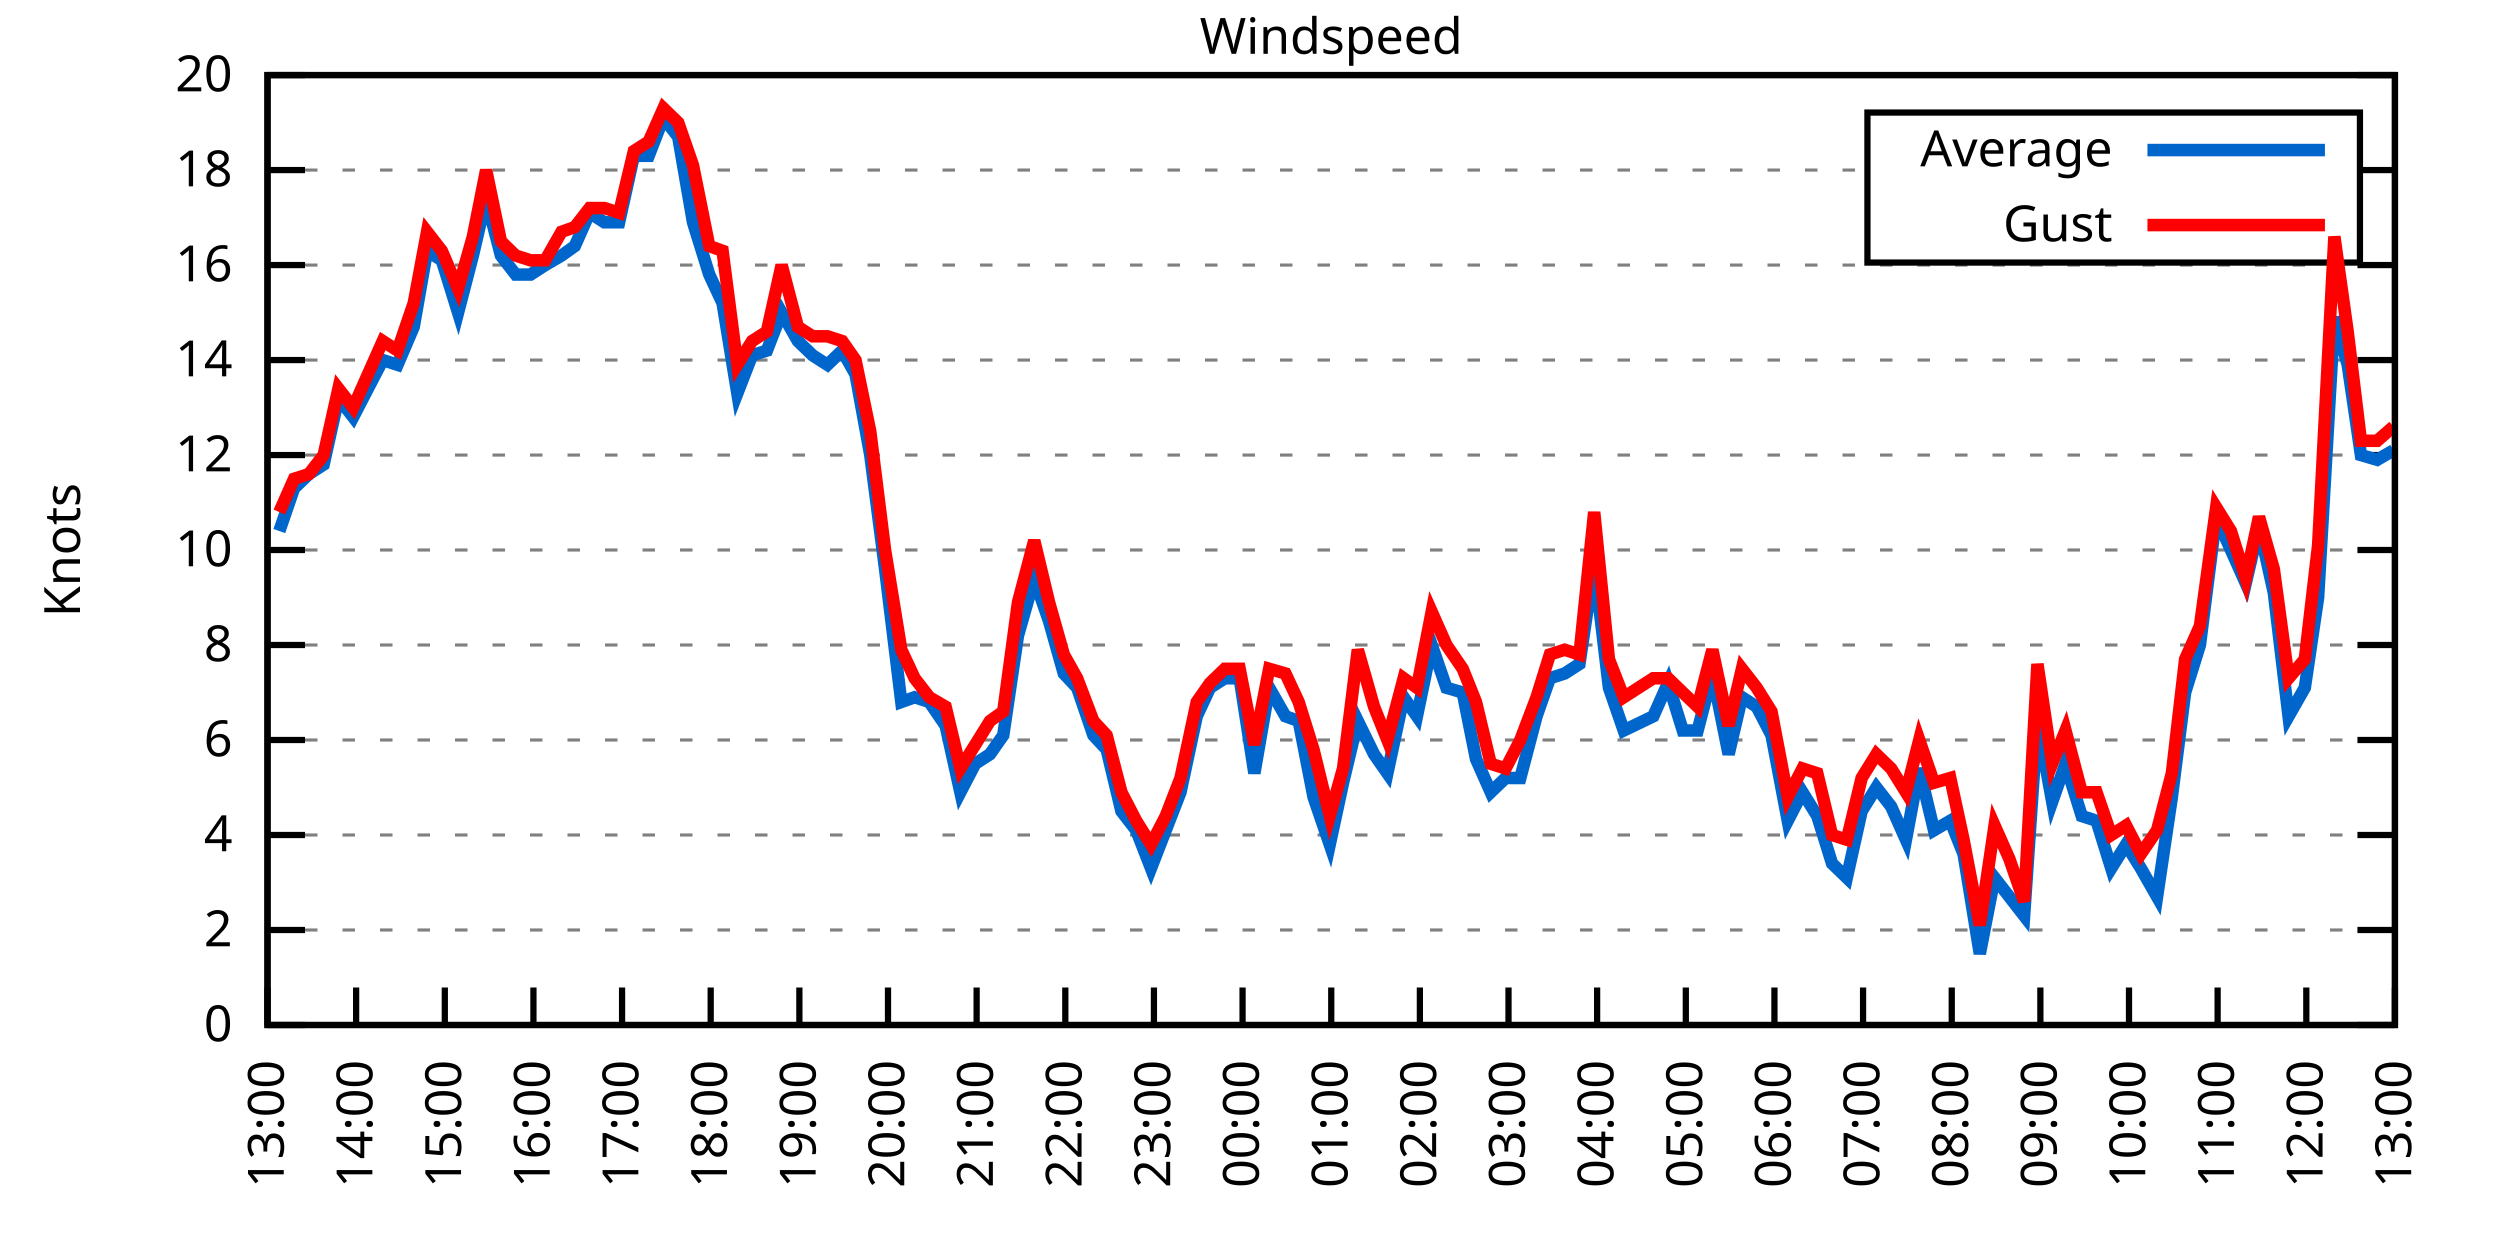
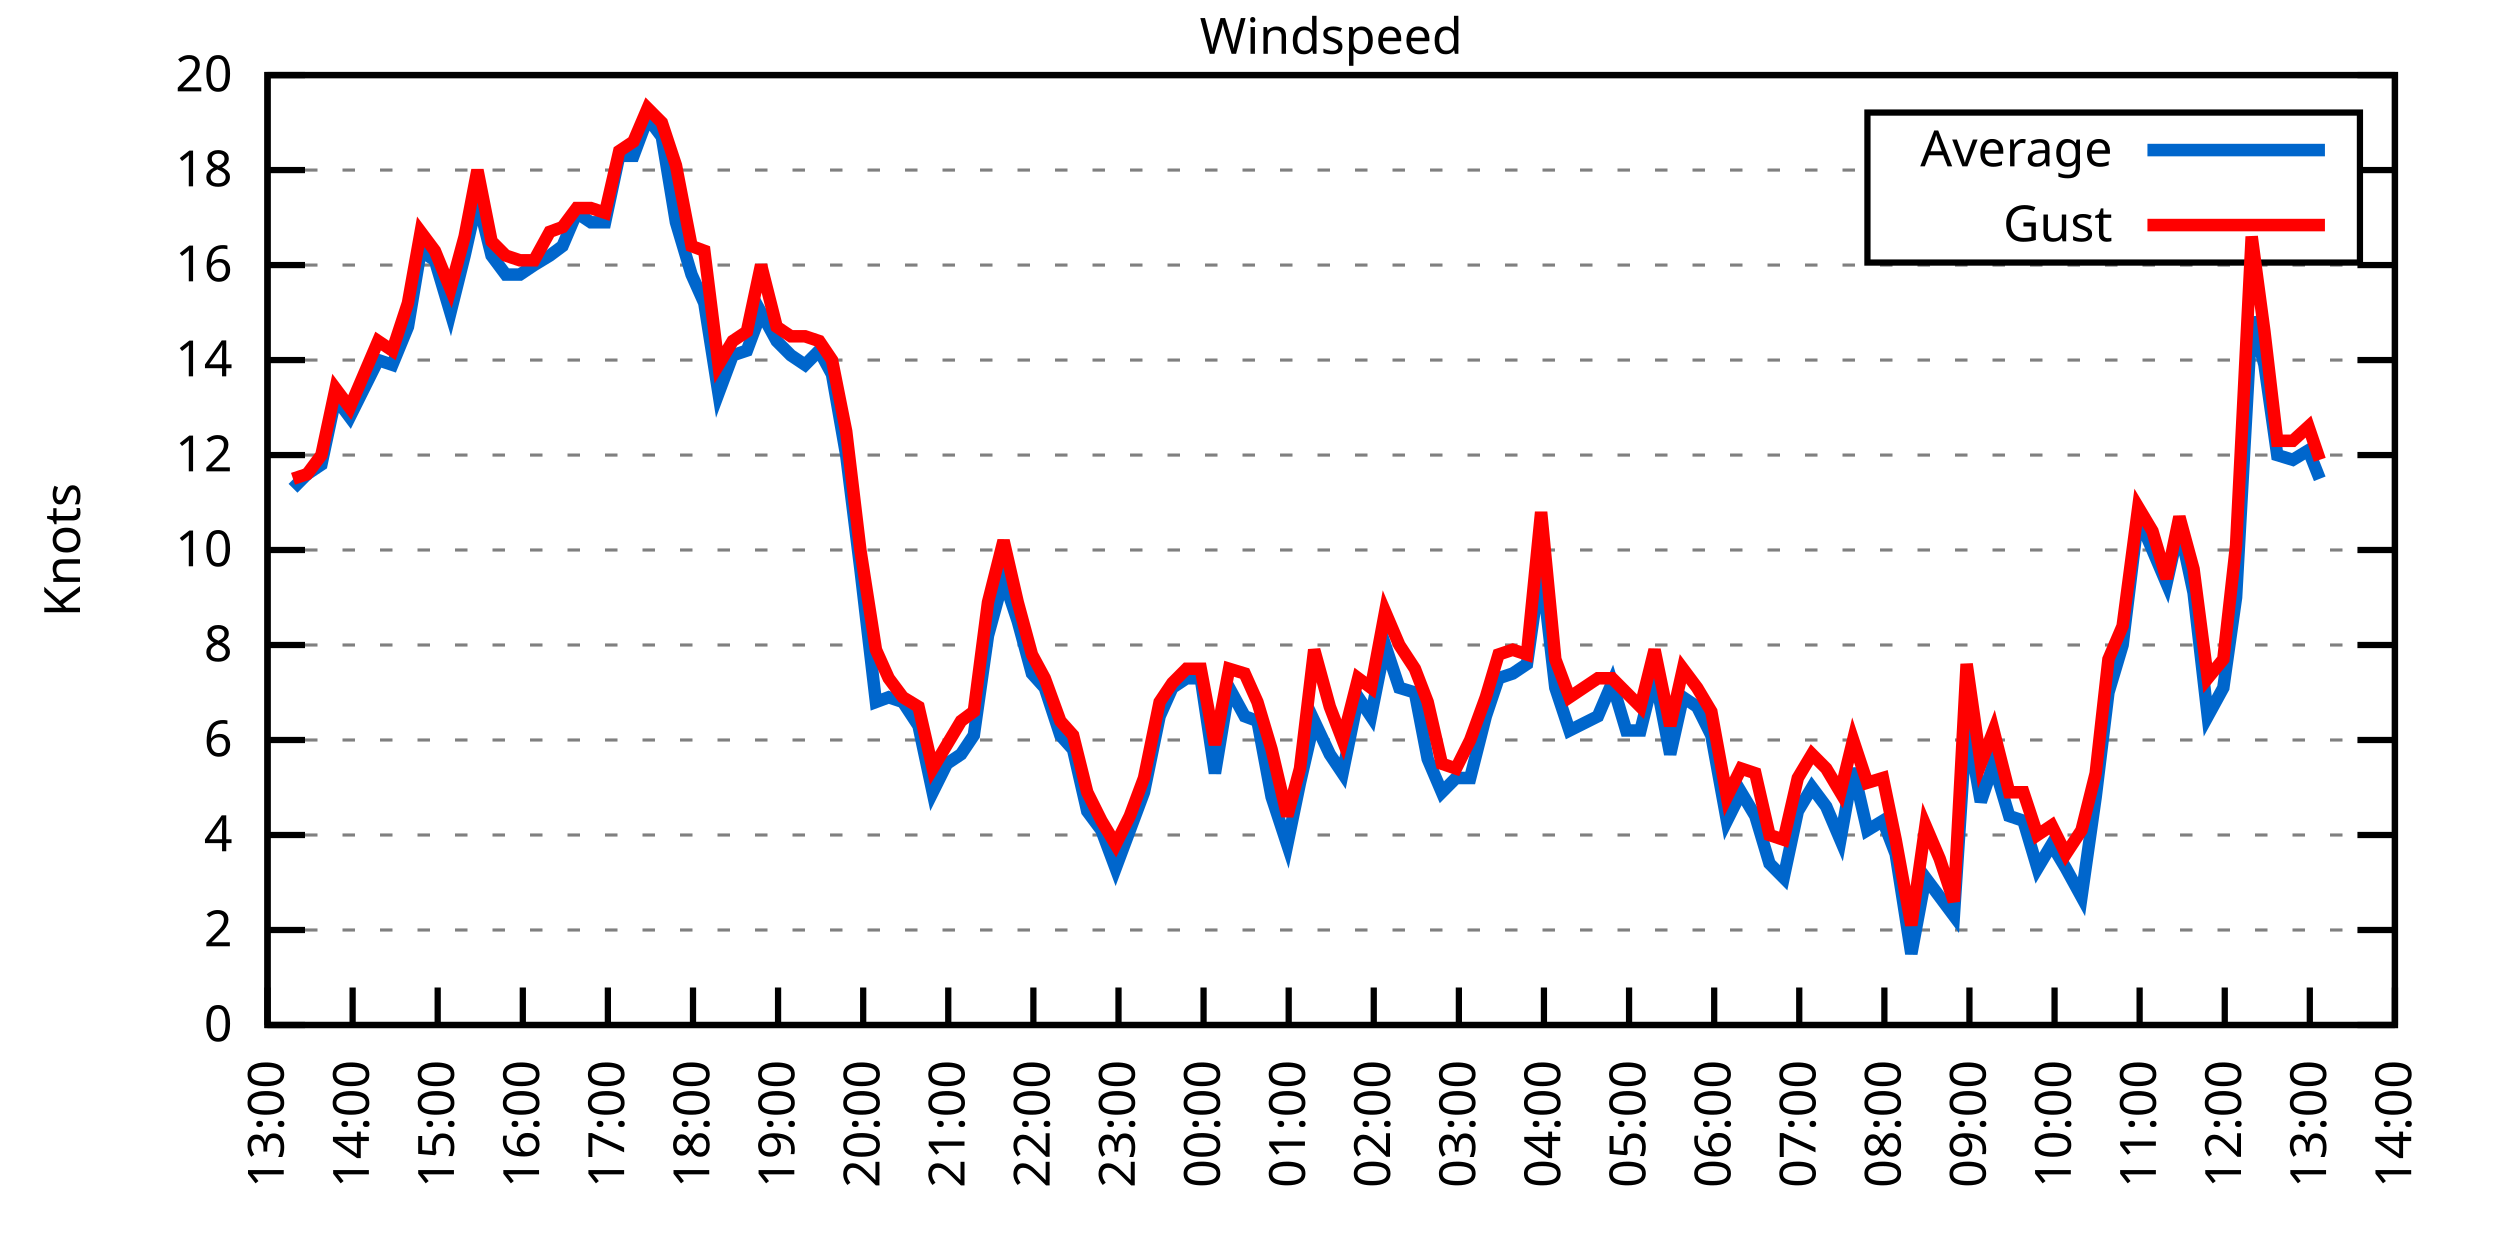
<svg xmlns="http://www.w3.org/2000/svg" xmlns:xlink="http://www.w3.org/1999/xlink" width="400" height="200" viewBox="0 0 400 200">
  <g id="gnuplot_canvas">
    <rect x="0" y="0" width="400" height="200" fill="none" />
    <defs>
      <circle id="gpDot" r="0.5" stroke-width="0.5" stroke="currentColor" />
      <path id="gpPt0" stroke-width="0.333" stroke="currentColor" d="M-1,0 h2 M0,-1 v2" />
      <path id="gpPt1" stroke-width="0.333" stroke="currentColor" d="M-1,-1 L1,1 M1,-1 L-1,1" />
      <path id="gpPt2" stroke-width="0.333" stroke="currentColor" d="M-1,0 L1,0 M0,-1 L0,1 M-1,-1 L1,1 M-1,1 L1,-1" />
      <rect id="gpPt3" stroke-width="0.333" stroke="currentColor" x="-1" y="-1" width="2" height="2" />
      <rect id="gpPt4" stroke-width="0.333" stroke="currentColor" fill="currentColor" x="-1" y="-1" width="2" height="2" />
      <circle id="gpPt5" stroke-width="0.333" stroke="currentColor" cx="0" cy="0" r="1" />
      <use xlink:href="#gpPt5" id="gpPt6" fill="currentColor" stroke="none" />
      <path id="gpPt7" stroke-width="0.333" stroke="currentColor" d="M0,-1.33 L-1.33,0.67 L1.33,0.67 z" />
      <use xlink:href="#gpPt7" id="gpPt8" fill="currentColor" stroke="none" />
      <use xlink:href="#gpPt7" id="gpPt9" stroke="currentColor" transform="rotate(180)" />
      <use xlink:href="#gpPt9" id="gpPt10" fill="currentColor" stroke="none" />
      <use xlink:href="#gpPt3" id="gpPt11" stroke="currentColor" transform="rotate(45)" />
      <use xlink:href="#gpPt11" id="gpPt12" fill="currentColor" stroke="none" />
      <path id="gpPt13" stroke-width="0.333" stroke="currentColor" d="M0,1.330 L1.265,0.411 L0.782,-1.067 L-0.782,-1.076 L-1.265,0.411 z" />
      <use xlink:href="#gpPt13" id="gpPt14" fill="currentColor" stroke="none" />
      <filter id="textbox" filterUnits="objectBoundingBox" x="0" y="0" height="1" width="1">
        <feFlood flood-color="white" flood-opacity="1" result="bgnd" />
        <feComposite in="SourceGraphic" in2="bgnd" operator="atop" />
      </filter>
      <filter id="greybox" filterUnits="objectBoundingBox" x="0" y="0" height="1" width="1">
        <feFlood flood-color="lightgrey" flood-opacity="1" result="grey" />
        <feComposite in="SourceGraphic" in2="grey" operator="atop" />
      </filter>
    </defs>
    <g fill="none" color="white" stroke="currentColor" stroke-width="1.00" stroke-linecap="butt" stroke-linejoin="miter">
</g>
    <g fill="none" color="black" stroke="currentColor" stroke-width="1.00" stroke-linecap="butt" stroke-linejoin="miter">
      <g stroke="none" shape-rendering="crispEdges">
        <polygon fill="rgb(255, 255, 255)" points="42.80,164.00 383.18,164.00 383.18,12.02 42.80,12.02 " />
      </g>
    </g>
    <g fill="none" color="black" stroke="currentColor" stroke-width="1.00" stroke-linecap="butt" stroke-linejoin="miter">
</g>
    <g fill="none" color="black" stroke="black" stroke-width="0.50" stroke-linecap="butt" stroke-linejoin="miter">
</g>
    <g fill="none" color="gray" stroke="currentColor" stroke-width="0.50" stroke-linecap="butt" stroke-linejoin="miter">
      <path stroke="gray" stroke-dasharray="2,4" class="gridline" d="M42.80,164.00 L383.19,164.00  " />
    </g>
    <g fill="none" color="gray" stroke="gray" stroke-width="1.00" stroke-linecap="butt" stroke-linejoin="miter">
</g>
    <g fill="none" color="black" stroke="currentColor" stroke-width="1.00" stroke-linecap="butt" stroke-linejoin="miter">
      <path stroke="black" d="M42.80,164.00 L48.80,164.00 M383.19,164.00 L377.19,164.00  " />
      <g transform="translate(37.20,166.60)" stroke="none" fill="black" font-family="Sans" font-size="8.00" text-anchor="end">
        <text>
          <tspan font-family="Sans"> 0</tspan>
        </text>
      </g>
    </g>
    <g fill="none" color="black" stroke="currentColor" stroke-width="1.00" stroke-linecap="butt" stroke-linejoin="miter">
</g>
    <g fill="none" color="black" stroke="black" stroke-width="0.50" stroke-linecap="butt" stroke-linejoin="miter">
</g>
    <g fill="none" color="gray" stroke="currentColor" stroke-width="0.50" stroke-linecap="butt" stroke-linejoin="miter">
      <path stroke="gray" stroke-dasharray="2,4" class="gridline" d="M42.80,148.80 L383.19,148.80  " />
    </g>
    <g fill="none" color="gray" stroke="gray" stroke-width="1.00" stroke-linecap="butt" stroke-linejoin="miter">
</g>
    <g fill="none" color="black" stroke="currentColor" stroke-width="1.00" stroke-linecap="butt" stroke-linejoin="miter">
      <path stroke="black" d="M42.80,148.80 L48.80,148.80 M383.19,148.80 L377.19,148.80  " />
      <g transform="translate(37.20,151.40)" stroke="none" fill="black" font-family="Sans" font-size="8.00" text-anchor="end">
        <text>
          <tspan font-family="Sans"> 2</tspan>
        </text>
      </g>
    </g>
    <g fill="none" color="black" stroke="currentColor" stroke-width="1.00" stroke-linecap="butt" stroke-linejoin="miter">
</g>
    <g fill="none" color="black" stroke="black" stroke-width="0.50" stroke-linecap="butt" stroke-linejoin="miter">
</g>
    <g fill="none" color="gray" stroke="currentColor" stroke-width="0.50" stroke-linecap="butt" stroke-linejoin="miter">
      <path stroke="gray" stroke-dasharray="2,4" class="gridline" d="M42.80,133.60 L383.19,133.60  " />
    </g>
    <g fill="none" color="gray" stroke="gray" stroke-width="1.00" stroke-linecap="butt" stroke-linejoin="miter">
</g>
    <g fill="none" color="black" stroke="currentColor" stroke-width="1.00" stroke-linecap="butt" stroke-linejoin="miter">
      <path stroke="black" d="M42.80,133.60 L48.80,133.60 M383.19,133.60 L377.19,133.60  " />
      <g transform="translate(37.20,136.20)" stroke="none" fill="black" font-family="Sans" font-size="8.00" text-anchor="end">
        <text>
          <tspan font-family="Sans"> 4</tspan>
        </text>
      </g>
    </g>
    <g fill="none" color="black" stroke="currentColor" stroke-width="1.00" stroke-linecap="butt" stroke-linejoin="miter">
</g>
    <g fill="none" color="black" stroke="black" stroke-width="0.50" stroke-linecap="butt" stroke-linejoin="miter">
</g>
    <g fill="none" color="gray" stroke="currentColor" stroke-width="0.50" stroke-linecap="butt" stroke-linejoin="miter">
      <path stroke="gray" stroke-dasharray="2,4" class="gridline" d="M42.80,118.40 L383.19,118.40  " />
    </g>
    <g fill="none" color="gray" stroke="gray" stroke-width="1.00" stroke-linecap="butt" stroke-linejoin="miter">
</g>
    <g fill="none" color="black" stroke="currentColor" stroke-width="1.00" stroke-linecap="butt" stroke-linejoin="miter">
      <path stroke="black" d="M42.80,118.40 L48.80,118.40 M383.19,118.40 L377.19,118.40  " />
      <g transform="translate(37.20,121.00)" stroke="none" fill="black" font-family="Sans" font-size="8.00" text-anchor="end">
        <text>
          <tspan font-family="Sans"> 6</tspan>
        </text>
      </g>
    </g>
    <g fill="none" color="black" stroke="currentColor" stroke-width="1.00" stroke-linecap="butt" stroke-linejoin="miter">
</g>
    <g fill="none" color="black" stroke="black" stroke-width="0.50" stroke-linecap="butt" stroke-linejoin="miter">
</g>
    <g fill="none" color="gray" stroke="currentColor" stroke-width="0.50" stroke-linecap="butt" stroke-linejoin="miter">
      <path stroke="gray" stroke-dasharray="2,4" class="gridline" d="M42.80,103.20 L383.19,103.20  " />
    </g>
    <g fill="none" color="gray" stroke="gray" stroke-width="1.00" stroke-linecap="butt" stroke-linejoin="miter">
</g>
    <g fill="none" color="black" stroke="currentColor" stroke-width="1.00" stroke-linecap="butt" stroke-linejoin="miter">
      <path stroke="black" d="M42.80,103.20 L48.80,103.20 M383.19,103.20 L377.19,103.20  " />
      <g transform="translate(37.20,105.80)" stroke="none" fill="black" font-family="Sans" font-size="8.00" text-anchor="end">
        <text>
          <tspan font-family="Sans"> 8</tspan>
        </text>
      </g>
    </g>
    <g fill="none" color="black" stroke="currentColor" stroke-width="1.00" stroke-linecap="butt" stroke-linejoin="miter">
</g>
    <g fill="none" color="black" stroke="black" stroke-width="0.50" stroke-linecap="butt" stroke-linejoin="miter">
</g>
    <g fill="none" color="gray" stroke="currentColor" stroke-width="0.50" stroke-linecap="butt" stroke-linejoin="miter">
      <path stroke="gray" stroke-dasharray="2,4" class="gridline" d="M42.80,88.00 L383.19,88.00  " />
    </g>
    <g fill="none" color="gray" stroke="gray" stroke-width="1.00" stroke-linecap="butt" stroke-linejoin="miter">
</g>
    <g fill="none" color="black" stroke="currentColor" stroke-width="1.00" stroke-linecap="butt" stroke-linejoin="miter">
      <path stroke="black" d="M42.80,88.00 L48.80,88.00 M383.19,88.00 L377.19,88.00  " />
      <g transform="translate(37.20,90.60)" stroke="none" fill="black" font-family="Sans" font-size="8.00" text-anchor="end">
        <text>
          <tspan font-family="Sans"> 10</tspan>
        </text>
      </g>
    </g>
    <g fill="none" color="black" stroke="currentColor" stroke-width="1.00" stroke-linecap="butt" stroke-linejoin="miter">
</g>
    <g fill="none" color="black" stroke="black" stroke-width="0.50" stroke-linecap="butt" stroke-linejoin="miter">
</g>
    <g fill="none" color="gray" stroke="currentColor" stroke-width="0.50" stroke-linecap="butt" stroke-linejoin="miter">
      <path stroke="gray" stroke-dasharray="2,4" class="gridline" d="M42.80,72.81 L383.19,72.81  " />
    </g>
    <g fill="none" color="gray" stroke="gray" stroke-width="1.00" stroke-linecap="butt" stroke-linejoin="miter">
</g>
    <g fill="none" color="black" stroke="currentColor" stroke-width="1.00" stroke-linecap="butt" stroke-linejoin="miter">
      <path stroke="black" d="M42.80,72.81 L48.80,72.81 M383.19,72.81 L377.19,72.81  " />
      <g transform="translate(37.20,75.41)" stroke="none" fill="black" font-family="Sans" font-size="8.00" text-anchor="end">
        <text>
          <tspan font-family="Sans"> 12</tspan>
        </text>
      </g>
    </g>
    <g fill="none" color="black" stroke="currentColor" stroke-width="1.00" stroke-linecap="butt" stroke-linejoin="miter">
</g>
    <g fill="none" color="black" stroke="black" stroke-width="0.50" stroke-linecap="butt" stroke-linejoin="miter">
</g>
    <g fill="none" color="gray" stroke="currentColor" stroke-width="0.50" stroke-linecap="butt" stroke-linejoin="miter">
      <path stroke="gray" stroke-dasharray="2,4" class="gridline" d="M42.80,57.61 L383.19,57.61  " />
    </g>
    <g fill="none" color="gray" stroke="gray" stroke-width="1.00" stroke-linecap="butt" stroke-linejoin="miter">
</g>
    <g fill="none" color="black" stroke="currentColor" stroke-width="1.00" stroke-linecap="butt" stroke-linejoin="miter">
      <path stroke="black" d="M42.80,57.61 L48.80,57.61 M383.19,57.61 L377.19,57.61  " />
      <g transform="translate(37.20,60.21)" stroke="none" fill="black" font-family="Sans" font-size="8.00" text-anchor="end">
        <text>
          <tspan font-family="Sans"> 14</tspan>
        </text>
      </g>
    </g>
    <g fill="none" color="black" stroke="currentColor" stroke-width="1.00" stroke-linecap="butt" stroke-linejoin="miter">
</g>
    <g fill="none" color="black" stroke="black" stroke-width="0.50" stroke-linecap="butt" stroke-linejoin="miter">
</g>
    <g fill="none" color="gray" stroke="currentColor" stroke-width="0.50" stroke-linecap="butt" stroke-linejoin="miter">
      <path stroke="gray" stroke-dasharray="2,4" class="gridline" d="M42.80,42.41 L383.19,42.41  " />
    </g>
    <g fill="none" color="gray" stroke="gray" stroke-width="1.00" stroke-linecap="butt" stroke-linejoin="miter">
</g>
    <g fill="none" color="black" stroke="currentColor" stroke-width="1.00" stroke-linecap="butt" stroke-linejoin="miter">
      <path stroke="black" d="M42.80,42.41 L48.80,42.41 M383.19,42.41 L377.19,42.41  " />
      <g transform="translate(37.20,45.01)" stroke="none" fill="black" font-family="Sans" font-size="8.00" text-anchor="end">
        <text>
          <tspan font-family="Sans"> 16</tspan>
        </text>
      </g>
    </g>
    <g fill="none" color="black" stroke="currentColor" stroke-width="1.00" stroke-linecap="butt" stroke-linejoin="miter">
</g>
    <g fill="none" color="black" stroke="black" stroke-width="0.50" stroke-linecap="butt" stroke-linejoin="miter">
</g>
    <g fill="none" color="gray" stroke="currentColor" stroke-width="0.50" stroke-linecap="butt" stroke-linejoin="miter">
      <path stroke="gray" stroke-dasharray="2,4" class="gridline" d="M42.80,27.21 L298.79,27.21 M377.59,27.21 L383.19,27.21  " />
    </g>
    <g fill="none" color="gray" stroke="gray" stroke-width="1.00" stroke-linecap="butt" stroke-linejoin="miter">
</g>
    <g fill="none" color="black" stroke="currentColor" stroke-width="1.00" stroke-linecap="butt" stroke-linejoin="miter">
      <path stroke="black" d="M42.80,27.21 L48.80,27.21 M383.19,27.21 L377.19,27.21  " />
      <g transform="translate(37.20,29.81)" stroke="none" fill="black" font-family="Sans" font-size="8.00" text-anchor="end">
        <text>
          <tspan font-family="Sans"> 18</tspan>
        </text>
      </g>
    </g>
    <g fill="none" color="black" stroke="currentColor" stroke-width="1.00" stroke-linecap="butt" stroke-linejoin="miter">
</g>
    <g fill="none" color="black" stroke="black" stroke-width="0.50" stroke-linecap="butt" stroke-linejoin="miter">
</g>
    <g fill="none" color="gray" stroke="currentColor" stroke-width="0.50" stroke-linecap="butt" stroke-linejoin="miter">
      <path stroke="gray" stroke-dasharray="2,4" class="gridline" d="M42.80,12.01 L383.19,12.01  " />
    </g>
    <g fill="none" color="gray" stroke="gray" stroke-width="1.00" stroke-linecap="butt" stroke-linejoin="miter">
</g>
    <g fill="none" color="black" stroke="currentColor" stroke-width="1.00" stroke-linecap="butt" stroke-linejoin="miter">
      <path stroke="black" d="M42.80,12.01 L48.80,12.01 M383.19,12.01 L377.19,12.01  " />
      <g transform="translate(37.20,14.61)" stroke="none" fill="black" font-family="Sans" font-size="8.00" text-anchor="end">
        <text>
          <tspan font-family="Sans"> 20</tspan>
        </text>
      </g>
    </g>
    <g fill="none" color="black" stroke="currentColor" stroke-width="1.00" stroke-linecap="butt" stroke-linejoin="miter">
      <path stroke="black" d="M42.80,164.00 L42.80,158.00  " />
      <g transform="translate(45.40,169.60) rotate(270.00)" stroke="none" fill="black" font-family="Sans" font-size="8.00" text-anchor="end">
        <text>
          <tspan font-family="Sans">13:00</tspan>
        </text>
      </g>
    </g>
    <g fill="none" color="black" stroke="currentColor" stroke-width="1.00" stroke-linecap="butt" stroke-linejoin="miter">
-       <path stroke="black" d="M56.98,164.00 L56.98,158.00  " />
-       <g transform="translate(59.58,169.60) rotate(270.00)" stroke="none" fill="black" font-family="Sans" font-size="8.00" text-anchor="end">
+       <path stroke="black" d="M56.42,164.00 L56.42,158.00  " />
+       <g transform="translate(59.02,169.60) rotate(270.00)" stroke="none" fill="black" font-family="Sans" font-size="8.00" text-anchor="end">
        <text>
          <tspan font-family="Sans">14:00</tspan>
        </text>
      </g>
    </g>
    <g fill="none" color="black" stroke="currentColor" stroke-width="1.00" stroke-linecap="butt" stroke-linejoin="miter">
-       <path stroke="black" d="M71.17,164.00 L71.17,158.00  " />
-       <g transform="translate(73.77,169.60) rotate(270.00)" stroke="none" fill="black" font-family="Sans" font-size="8.00" text-anchor="end">
+       <path stroke="black" d="M70.03,164.00 L70.03,158.00  " />
+       <g transform="translate(72.63,169.60) rotate(270.00)" stroke="none" fill="black" font-family="Sans" font-size="8.00" text-anchor="end">
        <text>
          <tspan font-family="Sans">15:00</tspan>
        </text>
      </g>
    </g>
    <g fill="none" color="black" stroke="currentColor" stroke-width="1.00" stroke-linecap="butt" stroke-linejoin="miter">
-       <path stroke="black" d="M85.35,164.00 L85.35,158.00  " />
-       <g transform="translate(87.95,169.60) rotate(270.00)" stroke="none" fill="black" font-family="Sans" font-size="8.00" text-anchor="end">
+       <path stroke="black" d="M83.65,164.00 L83.65,158.00  " />
+       <g transform="translate(86.25,169.60) rotate(270.00)" stroke="none" fill="black" font-family="Sans" font-size="8.00" text-anchor="end">
        <text>
          <tspan font-family="Sans">16:00</tspan>
        </text>
      </g>
    </g>
    <g fill="none" color="black" stroke="currentColor" stroke-width="1.00" stroke-linecap="butt" stroke-linejoin="miter">
-       <path stroke="black" d="M99.53,164.00 L99.53,158.00  " />
-       <g transform="translate(102.13,169.60) rotate(270.00)" stroke="none" fill="black" font-family="Sans" font-size="8.00" text-anchor="end">
+       <path stroke="black" d="M97.26,164.00 L97.26,158.00  " />
+       <g transform="translate(99.86,169.60) rotate(270.00)" stroke="none" fill="black" font-family="Sans" font-size="8.00" text-anchor="end">
        <text>
          <tspan font-family="Sans">17:00</tspan>
        </text>
      </g>
    </g>
    <g fill="none" color="black" stroke="currentColor" stroke-width="1.00" stroke-linecap="butt" stroke-linejoin="miter">
-       <path stroke="black" d="M113.71,164.00 L113.71,158.00  " />
-       <g transform="translate(116.31,169.60) rotate(270.00)" stroke="none" fill="black" font-family="Sans" font-size="8.00" text-anchor="end">
+       <path stroke="black" d="M110.88,164.00 L110.88,158.00  " />
+       <g transform="translate(113.48,169.60) rotate(270.00)" stroke="none" fill="black" font-family="Sans" font-size="8.00" text-anchor="end">
        <text>
          <tspan font-family="Sans">18:00</tspan>
        </text>
      </g>
    </g>
    <g fill="none" color="black" stroke="currentColor" stroke-width="1.00" stroke-linecap="butt" stroke-linejoin="miter">
-       <path stroke="black" d="M127.90,164.00 L127.90,158.00  " />
-       <g transform="translate(130.50,169.60) rotate(270.00)" stroke="none" fill="black" font-family="Sans" font-size="8.00" text-anchor="end">
+       <path stroke="black" d="M124.49,164.00 L124.49,158.00  " />
+       <g transform="translate(127.09,169.60) rotate(270.00)" stroke="none" fill="black" font-family="Sans" font-size="8.00" text-anchor="end">
        <text>
          <tspan font-family="Sans">19:00</tspan>
        </text>
      </g>
    </g>
    <g fill="none" color="black" stroke="currentColor" stroke-width="1.00" stroke-linecap="butt" stroke-linejoin="miter">
-       <path stroke="black" d="M142.08,164.00 L142.08,158.00  " />
-       <g transform="translate(144.68,169.60) rotate(270.00)" stroke="none" fill="black" font-family="Sans" font-size="8.00" text-anchor="end">
+       <path stroke="black" d="M138.11,164.00 L138.11,158.00  " />
+       <g transform="translate(140.71,169.60) rotate(270.00)" stroke="none" fill="black" font-family="Sans" font-size="8.00" text-anchor="end">
        <text>
          <tspan font-family="Sans">20:00</tspan>
        </text>
      </g>
    </g>
    <g fill="none" color="black" stroke="currentColor" stroke-width="1.00" stroke-linecap="butt" stroke-linejoin="miter">
-       <path stroke="black" d="M156.26,164.00 L156.26,158.00  " />
-       <g transform="translate(158.86,169.60) rotate(270.00)" stroke="none" fill="black" font-family="Sans" font-size="8.00" text-anchor="end">
+       <path stroke="black" d="M151.72,164.00 L151.72,158.00  " />
+       <g transform="translate(154.32,169.60) rotate(270.00)" stroke="none" fill="black" font-family="Sans" font-size="8.00" text-anchor="end">
        <text>
          <tspan font-family="Sans">21:00</tspan>
        </text>
      </g>
    </g>
    <g fill="none" color="black" stroke="currentColor" stroke-width="1.00" stroke-linecap="butt" stroke-linejoin="miter">
-       <path stroke="black" d="M170.45,164.00 L170.45,158.00  " />
-       <g transform="translate(173.05,169.60) rotate(270.00)" stroke="none" fill="black" font-family="Sans" font-size="8.00" text-anchor="end">
+       <path stroke="black" d="M165.34,164.00 L165.34,158.00  " />
+       <g transform="translate(167.94,169.60) rotate(270.00)" stroke="none" fill="black" font-family="Sans" font-size="8.00" text-anchor="end">
        <text>
          <tspan font-family="Sans">22:00</tspan>
        </text>
      </g>
    </g>
    <g fill="none" color="black" stroke="currentColor" stroke-width="1.00" stroke-linecap="butt" stroke-linejoin="miter">
-       <path stroke="black" d="M184.63,164.00 L184.63,158.00  " />
-       <g transform="translate(187.23,169.60) rotate(270.00)" stroke="none" fill="black" font-family="Sans" font-size="8.00" text-anchor="end">
+       <path stroke="black" d="M178.96,164.00 L178.96,158.00  " />
+       <g transform="translate(181.56,169.60) rotate(270.00)" stroke="none" fill="black" font-family="Sans" font-size="8.00" text-anchor="end">
        <text>
          <tspan font-family="Sans">23:00</tspan>
        </text>
      </g>
    </g>
    <g fill="none" color="black" stroke="currentColor" stroke-width="1.00" stroke-linecap="butt" stroke-linejoin="miter">
-       <path stroke="black" d="M198.81,164.00 L198.81,158.00  " />
-       <g transform="translate(201.41,169.60) rotate(270.00)" stroke="none" fill="black" font-family="Sans" font-size="8.00" text-anchor="end">
+       <path stroke="black" d="M192.57,164.00 L192.57,158.00  " />
+       <g transform="translate(195.17,169.60) rotate(270.00)" stroke="none" fill="black" font-family="Sans" font-size="8.00" text-anchor="end">
        <text>
          <tspan font-family="Sans">00:00</tspan>
        </text>
      </g>
    </g>
    <g fill="none" color="black" stroke="currentColor" stroke-width="1.00" stroke-linecap="butt" stroke-linejoin="miter">
-       <path stroke="black" d="M213.00,164.00 L213.00,158.00  " />
-       <g transform="translate(215.60,169.60) rotate(270.00)" stroke="none" fill="black" font-family="Sans" font-size="8.00" text-anchor="end">
+       <path stroke="black" d="M206.19,164.00 L206.19,158.00  " />
+       <g transform="translate(208.79,169.60) rotate(270.00)" stroke="none" fill="black" font-family="Sans" font-size="8.00" text-anchor="end">
        <text>
          <tspan font-family="Sans">01:00</tspan>
        </text>
      </g>
    </g>
    <g fill="none" color="black" stroke="currentColor" stroke-width="1.00" stroke-linecap="butt" stroke-linejoin="miter">
-       <path stroke="black" d="M227.18,164.00 L227.18,158.00  " />
-       <g transform="translate(229.78,169.60) rotate(270.00)" stroke="none" fill="black" font-family="Sans" font-size="8.00" text-anchor="end">
+       <path stroke="black" d="M219.80,164.00 L219.80,158.00  " />
+       <g transform="translate(222.40,169.60) rotate(270.00)" stroke="none" fill="black" font-family="Sans" font-size="8.00" text-anchor="end">
        <text>
          <tspan font-family="Sans">02:00</tspan>
        </text>
      </g>
    </g>
    <g fill="none" color="black" stroke="currentColor" stroke-width="1.00" stroke-linecap="butt" stroke-linejoin="miter">
-       <path stroke="black" d="M241.36,164.00 L241.36,158.00  " />
-       <g transform="translate(243.96,169.60) rotate(270.00)" stroke="none" fill="black" font-family="Sans" font-size="8.00" text-anchor="end">
+       <path stroke="black" d="M233.42,164.00 L233.42,158.00  " />
+       <g transform="translate(236.02,169.60) rotate(270.00)" stroke="none" fill="black" font-family="Sans" font-size="8.00" text-anchor="end">
        <text>
          <tspan font-family="Sans">03:00</tspan>
        </text>
      </g>
    </g>
    <g fill="none" color="black" stroke="currentColor" stroke-width="1.00" stroke-linecap="butt" stroke-linejoin="miter">
-       <path stroke="black" d="M255.54,164.00 L255.54,158.00  " />
-       <g transform="translate(258.14,169.60) rotate(270.00)" stroke="none" fill="black" font-family="Sans" font-size="8.00" text-anchor="end">
+       <path stroke="black" d="M247.03,164.00 L247.03,158.00  " />
+       <g transform="translate(249.63,169.60) rotate(270.00)" stroke="none" fill="black" font-family="Sans" font-size="8.00" text-anchor="end">
        <text>
          <tspan font-family="Sans">04:00</tspan>
        </text>
      </g>
    </g>
    <g fill="none" color="black" stroke="currentColor" stroke-width="1.00" stroke-linecap="butt" stroke-linejoin="miter">
-       <path stroke="black" d="M269.73,164.00 L269.73,158.00  " />
-       <g transform="translate(272.33,169.60) rotate(270.00)" stroke="none" fill="black" font-family="Sans" font-size="8.00" text-anchor="end">
+       <path stroke="black" d="M260.65,164.00 L260.65,158.00  " />
+       <g transform="translate(263.25,169.60) rotate(270.00)" stroke="none" fill="black" font-family="Sans" font-size="8.00" text-anchor="end">
        <text>
          <tspan font-family="Sans">05:00</tspan>
        </text>
      </g>
    </g>
    <g fill="none" color="black" stroke="currentColor" stroke-width="1.00" stroke-linecap="butt" stroke-linejoin="miter">
-       <path stroke="black" d="M283.91,164.00 L283.91,158.00  " />
-       <g transform="translate(286.51,169.60) rotate(270.00)" stroke="none" fill="black" font-family="Sans" font-size="8.00" text-anchor="end">
+       <path stroke="black" d="M274.27,164.00 L274.27,158.00  " />
+       <g transform="translate(276.87,169.60) rotate(270.00)" stroke="none" fill="black" font-family="Sans" font-size="8.00" text-anchor="end">
        <text>
          <tspan font-family="Sans">06:00</tspan>
        </text>
      </g>
    </g>
    <g fill="none" color="black" stroke="currentColor" stroke-width="1.00" stroke-linecap="butt" stroke-linejoin="miter">
-       <path stroke="black" d="M298.09,164.00 L298.09,158.00  " />
-       <g transform="translate(300.69,169.60) rotate(270.00)" stroke="none" fill="black" font-family="Sans" font-size="8.00" text-anchor="end">
+       <path stroke="black" d="M287.88,164.00 L287.88,158.00  " />
+       <g transform="translate(290.48,169.60) rotate(270.00)" stroke="none" fill="black" font-family="Sans" font-size="8.00" text-anchor="end">
        <text>
          <tspan font-family="Sans">07:00</tspan>
        </text>
      </g>
    </g>
    <g fill="none" color="black" stroke="currentColor" stroke-width="1.00" stroke-linecap="butt" stroke-linejoin="miter">
-       <path stroke="black" d="M312.28,164.00 L312.28,158.00  " />
-       <g transform="translate(314.88,169.60) rotate(270.00)" stroke="none" fill="black" font-family="Sans" font-size="8.00" text-anchor="end">
+       <path stroke="black" d="M301.50,164.00 L301.50,158.00  " />
+       <g transform="translate(304.10,169.60) rotate(270.00)" stroke="none" fill="black" font-family="Sans" font-size="8.00" text-anchor="end">
        <text>
          <tspan font-family="Sans">08:00</tspan>
        </text>
      </g>
    </g>
    <g fill="none" color="black" stroke="currentColor" stroke-width="1.00" stroke-linecap="butt" stroke-linejoin="miter">
-       <path stroke="black" d="M326.46,164.00 L326.46,158.00  " />
-       <g transform="translate(329.06,169.60) rotate(270.00)" stroke="none" fill="black" font-family="Sans" font-size="8.00" text-anchor="end">
+       <path stroke="black" d="M315.11,164.00 L315.11,158.00  " />
+       <g transform="translate(317.71,169.60) rotate(270.00)" stroke="none" fill="black" font-family="Sans" font-size="8.00" text-anchor="end">
        <text>
          <tspan font-family="Sans">09:00</tspan>
        </text>
      </g>
    </g>
    <g fill="none" color="black" stroke="currentColor" stroke-width="1.00" stroke-linecap="butt" stroke-linejoin="miter">
-       <path stroke="black" d="M340.64,164.00 L340.64,158.00  " />
-       <g transform="translate(343.24,169.60) rotate(270.00)" stroke="none" fill="black" font-family="Sans" font-size="8.00" text-anchor="end">
+       <path stroke="black" d="M328.73,164.00 L328.73,158.00  " />
+       <g transform="translate(331.33,169.60) rotate(270.00)" stroke="none" fill="black" font-family="Sans" font-size="8.00" text-anchor="end">
        <text>
          <tspan font-family="Sans">10:00</tspan>
        </text>
      </g>
    </g>
    <g fill="none" color="black" stroke="currentColor" stroke-width="1.00" stroke-linecap="butt" stroke-linejoin="miter">
-       <path stroke="black" d="M354.82,164.00 L354.82,158.00  " />
-       <g transform="translate(357.42,169.60) rotate(270.00)" stroke="none" fill="black" font-family="Sans" font-size="8.00" text-anchor="end">
+       <path stroke="black" d="M342.34,164.00 L342.34,158.00  " />
+       <g transform="translate(344.94,169.60) rotate(270.00)" stroke="none" fill="black" font-family="Sans" font-size="8.00" text-anchor="end">
        <text>
          <tspan font-family="Sans">11:00</tspan>
        </text>
      </g>
    </g>
    <g fill="none" color="black" stroke="currentColor" stroke-width="1.00" stroke-linecap="butt" stroke-linejoin="miter">
-       <path stroke="black" d="M369.01,164.00 L369.01,158.00  " />
-       <g transform="translate(371.61,169.60) rotate(270.00)" stroke="none" fill="black" font-family="Sans" font-size="8.00" text-anchor="end">
+       <path stroke="black" d="M355.96,164.00 L355.96,158.00  " />
+       <g transform="translate(358.56,169.60) rotate(270.00)" stroke="none" fill="black" font-family="Sans" font-size="8.00" text-anchor="end">
        <text>
          <tspan font-family="Sans">12:00</tspan>
+         </text>
+       </g>
+     </g>
+     <g fill="none" color="black" stroke="currentColor" stroke-width="1.00" stroke-linecap="butt" stroke-linejoin="miter">
+       <path stroke="black" d="M369.57,164.00 L369.57,158.00  " />
+       <g transform="translate(372.17,169.60) rotate(270.00)" stroke="none" fill="black" font-family="Sans" font-size="8.00" text-anchor="end">
+         <text>
+           <tspan font-family="Sans">13:00</tspan>
        </text>
      </g>
    </g>
    <g fill="none" color="black" stroke="currentColor" stroke-width="1.00" stroke-linecap="butt" stroke-linejoin="miter">
      <path stroke="black" d="M383.19,164.00 L383.19,158.00  " />
      <g transform="translate(385.79,169.60) rotate(270.00)" stroke="none" fill="black" font-family="Sans" font-size="8.00" text-anchor="end">
        <text>
-           <tspan font-family="Sans">13:00</tspan>
+           <tspan font-family="Sans">14:00</tspan>
        </text>
      </g>
    </g>
    <g fill="none" color="black" stroke="currentColor" stroke-width="1.00" stroke-linecap="butt" stroke-linejoin="miter">
</g>
    <g fill="none" color="black" stroke="currentColor" stroke-width="1.00" stroke-linecap="butt" stroke-linejoin="miter">
      <path stroke="black" d="M42.80,12.01 L42.80,164.00 L383.19,164.00 L383.19,12.01 L42.80,12.01 Z  " />
    </g>
    <g fill="none" color="black" stroke="currentColor" stroke-width="1.00" stroke-linecap="butt" stroke-linejoin="miter">
</g>
    <g fill="none" color="black" stroke="currentColor" stroke-width="1.00" stroke-linecap="butt" stroke-linejoin="miter">
      <path stroke="black" d="M298.79,42.01 L298.79,18.01 L377.59,18.01 L377.59,42.01 L298.79,42.01 Z  " />
    </g>
    <g id="Windspeed_plot_1">
      <g fill="none" color="white" stroke="black" stroke-width="2.00" stroke-linecap="butt" stroke-linejoin="miter">
</g>
      <g fill="none" color="black" stroke="currentColor" stroke-width="2.00" stroke-linecap="butt" stroke-linejoin="miter">
        <g transform="translate(337.99,26.61)" stroke="none" fill="black" font-family="Sans" font-size="8.00" text-anchor="end">
          <text>
            <tspan font-family="Sans">Average</tspan>
          </text>
        </g>
      </g>
      <g fill="none" color="black" stroke="currentColor" stroke-width="2.00" stroke-linecap="butt" stroke-linejoin="miter">
-         <path stroke="rgb(  0, 102, 204)" d="M343.59,24.01 L371.99,24.01 M44.69,84.97 L47.05,78.13 L49.42,75.85 L51.78,74.33 L54.15,63.69 L56.51,66.73   L58.87,62.17 L61.24,57.61 L63.60,58.37 L66.20,52.29 L68.33,40.13 L70.69,41.65 L73.29,50.01 L75.66,40.89   L77.78,31.77 L80.15,40.89 L82.51,43.93 L84.88,43.93 L87.24,42.41 L89.84,40.89 L91.97,39.37 L94.33,34.05   L96.70,35.57 L99.06,35.57 L101.42,24.93 L103.79,24.93 L106.15,18.85 L108.51,21.89 L110.88,35.57 L113.48,43.93   L115.61,48.49 L117.97,62.93 L120.33,56.85 L122.70,56.09 L125.06,50.01 L127.66,54.57 L130.02,56.85 L132.39,58.37   L134.75,56.09 L136.88,59.89 L139.24,72.81 L141.61,91.04 L144.21,112.32 L146.34,111.56 L148.70,112.32 L151.30,116.12   L153.66,126.76 L156.03,122.20 L158.39,120.68 L160.52,117.64 L162.88,101.68 L165.48,92.56 L167.85,99.40 L170.21,107.76   L172.34,110.04 L174.94,117.64 L177.06,119.92 L179.43,129.80 L181.79,132.84 L184.16,138.92 L186.52,132.84 L188.88,126.76   L191.48,114.60 L193.61,110.04 L195.98,108.52 L198.34,108.52 L200.70,123.72 L203.07,110.04 L205.67,114.60 L207.79,115.36   L210.16,127.52 L212.76,135.12 L214.89,125.24 L217.25,115.36 L219.85,120.68 L221.98,123.72 L224.58,111.56 L226.71,114.60   L229.07,103.20 L231.43,110.04 L234.03,110.80 L236.16,121.44 L238.52,126.76 L240.89,124.48 L243.25,124.48 L245.85,114.60   L247.98,108.52 L250.34,107.76 L252.71,106.24 L255.07,90.28 L257.43,110.04 L259.80,116.88 L264.53,114.60 L266.89,109.28   L269.25,116.88 L271.62,116.88 L273.98,107.76 L276.58,120.68 L278.71,111.56 L281.07,113.08 L283.44,117.64 L286.04,131.32   L288.40,126.76 L290.76,130.56 L293.13,138.16 L295.49,140.44 L297.86,129.80 L300.22,126.00 L302.58,129.04 L304.95,134.36   L307.08,122.96 L309.44,132.84 L312.04,131.32 L314.17,136.64 L316.77,152.60 L319.13,140.44 L321.49,143.48 L323.86,146.52   L325.99,115.36 L328.35,128.28 L330.48,122.20 L333.08,130.56 L335.44,131.32 L337.80,138.92 L340.17,135.12 L342.53,138.92   L345.13,143.48 L347.50,127.52 L349.62,110.80 L351.99,103.20 L354.59,82.69 L356.95,88.00 L359.32,93.32 L361.44,84.21   L363.81,94.84 L366.17,114.60 L368.77,110.04 L370.90,95.60 L373.50,50.77 L375.63,58.37 L377.75,72.81 L380.35,73.57   L382.95,72.05  " />
+         <path stroke="rgb(  0, 102, 204)" d="M343.59,24.01 L371.99,24.01 M46.88,78.13 L49.15,75.85 L51.42,74.33 L53.69,63.69 L55.96,66.73 L58.23,62.17   L60.50,57.61 L62.77,58.37 L65.27,52.29 L67.31,40.13 L69.58,41.65 L72.07,50.01 L74.34,40.89 L76.39,31.77   L78.65,40.89 L80.92,43.93 L83.19,43.93 L85.46,42.41 L87.96,40.89 L90.00,39.37 L92.27,34.05 L94.54,35.57   L96.81,35.57 L99.08,24.93 L101.35,24.93 L103.62,18.85 L105.89,21.89 L108.15,35.57 L110.65,43.93 L112.69,48.49   L114.96,62.93 L117.23,56.85 L119.50,56.09 L121.77,50.01 L124.27,54.57 L126.54,56.85 L128.81,58.37 L131.07,56.09   L133.12,59.89 L135.39,72.81 L137.66,91.04 L140.15,112.32 L142.19,111.56 L144.46,112.32 L146.96,116.12 L149.23,126.76   L151.50,122.20 L153.77,120.68 L155.81,117.64 L158.08,101.68 L160.57,92.56 L162.84,99.40 L165.11,107.76 L167.16,110.04   L169.65,117.64 L171.69,119.92 L173.96,129.80 L176.23,132.84 L178.50,138.92 L180.77,132.84 L183.04,126.76 L185.54,114.60   L187.58,110.04 L189.85,108.52 L192.12,108.52 L194.39,123.72 L196.66,110.04 L199.15,114.60 L201.19,115.36 L203.46,127.52   L205.96,135.12 L208.00,125.24 L210.27,115.36 L212.77,120.68 L214.81,123.72 L217.31,111.56 L219.35,114.60 L221.62,103.20   L223.89,110.04 L226.38,110.80 L228.43,121.44 L230.70,126.76 L232.96,124.48 L235.23,124.48 L237.73,114.60 L239.77,108.52   L242.04,107.76 L244.31,106.24 L246.58,90.28 L248.85,110.04 L251.12,116.88 L255.66,114.60 L257.93,109.28 L260.20,116.88   L262.47,116.88 L264.73,107.76 L267.23,120.68 L269.27,111.56 L271.54,113.08 L273.81,117.64 L276.31,131.32 L278.58,126.76   L280.85,130.56 L283.12,138.16 L285.38,140.44 L287.65,129.80 L289.92,126.00 L292.19,129.04 L294.46,134.36 L296.50,122.96   L298.77,132.84 L301.27,131.32 L303.31,136.64 L305.81,152.60 L308.08,140.44 L310.35,143.48 L312.62,146.52 L314.66,115.36   L316.93,128.28 L318.97,122.20 L321.47,130.56 L323.74,131.32 L326.00,138.92 L328.27,135.12 L330.54,138.92 L333.04,143.48   L335.31,127.52 L337.35,110.80 L339.62,103.20 L342.12,82.69 L344.39,88.00 L346.65,93.32 L348.70,84.21 L350.97,94.84   L353.24,114.60 L355.73,110.04 L357.77,95.60 L360.27,50.77 L362.31,58.37 L364.36,72.81 L366.85,73.57 L369.35,72.05   L371.16,76.61  " />
      </g>
    </g>
    <g id="Windspeed_plot_2">
      <g fill="none" color="black" stroke="currentColor" stroke-width="2.00" stroke-linecap="butt" stroke-linejoin="miter">
        <g transform="translate(337.99,38.61)" stroke="none" fill="black" font-family="Sans" font-size="8.00" text-anchor="end">
          <text>
            <tspan font-family="Sans">Gust</tspan>
          </text>
        </g>
      </g>
      <g fill="none" color="black" stroke="currentColor" stroke-width="2.00" stroke-linecap="butt" stroke-linejoin="miter">
-         <path stroke="rgb(255,   0,   0)" d="M343.59,36.01 L371.99,36.01 M44.69,81.93 L47.05,76.61 L49.42,75.85 L51.78,72.81 L54.15,62.17 L56.51,65.21   L58.87,59.89 L61.24,54.57 L63.60,56.09 L66.20,48.49 L68.33,37.09 L70.69,40.13 L73.29,46.21 L75.66,37.85   L77.78,27.21 L80.15,38.61 L82.51,40.89 L84.88,41.65 L87.24,41.65 L89.84,37.09 L91.97,36.33 L94.33,33.29   L96.70,33.29 L99.06,34.05 L101.42,24.17 L103.79,22.65 L106.15,17.33 L108.51,19.61 L110.88,26.45 L113.48,39.37   L115.61,40.13 L117.97,58.37 L120.33,54.57 L122.70,53.05 L125.06,42.41 L127.66,52.29 L130.02,53.81 L132.39,53.81   L134.75,54.57 L136.88,57.61 L139.24,69.01 L141.61,88.00 L144.21,103.96 L146.34,108.52 L148.70,111.56 L151.30,113.08   L153.66,122.96 L156.03,119.16 L158.39,115.36 L160.52,113.84 L162.88,96.36 L165.48,86.49 L167.85,96.36 L170.21,104.72   L172.34,108.52 L174.94,115.36 L177.06,117.64 L179.43,126.76 L181.79,131.32 L184.16,135.12 L186.52,130.56 L188.88,124.48   L191.48,112.32 L193.61,109.28 L195.98,107.00 L198.34,107.00 L200.70,119.16 L203.07,107.00 L205.67,107.76 L207.79,112.32   L210.16,119.92 L212.76,130.56 L214.89,122.96 L217.25,103.96 L219.85,113.08 L221.98,118.40 L224.58,108.52 L226.71,110.04   L229.07,97.88 L231.43,103.20 L234.03,107.00 L236.16,112.32 L238.52,122.20 L240.89,122.96 L243.25,118.40 L245.85,111.56   L247.98,104.72 L250.34,103.96 L252.71,104.72 L255.07,81.93 L257.43,105.48 L259.80,111.56 L264.53,108.52 L266.89,108.52   L269.25,110.80 L271.62,113.08 L273.98,103.96 L276.58,116.12 L278.71,107.00 L281.07,110.04 L283.44,113.84 L286.04,127.52   L288.40,122.96 L290.76,123.72 L293.13,133.60 L295.49,134.36 L297.86,124.48 L300.22,120.68 L302.58,122.96 L304.95,126.76   L307.08,118.40 L309.44,125.24 L312.04,124.48 L314.17,134.36 L316.77,148.04 L319.13,132.08 L321.49,137.40 L323.86,144.24   L325.99,106.24 L328.35,122.20 L330.48,116.88 L333.08,126.76 L335.44,126.76 L337.80,133.60 L340.17,132.08 L342.53,136.64   L345.13,132.84 L347.50,123.72 L349.62,105.48 L351.99,100.16 L354.59,81.17 L356.95,84.97 L359.32,92.56 L361.44,82.69   L363.81,91.04 L366.17,108.52 L368.77,105.48 L370.90,87.25 L373.50,37.85 L375.63,53.05 L377.75,70.53 L380.35,70.53   L382.95,68.25  " />
+         <path stroke="rgb(255,   0,   0)" d="M343.59,36.01 L371.99,36.01 M46.88,76.61 L49.15,75.85 L51.42,72.81 L53.69,62.17 L55.96,65.21 L58.23,59.89   L60.50,54.57 L62.77,56.09 L65.27,48.49 L67.31,37.09 L69.58,40.13 L72.07,46.21 L74.34,37.85 L76.39,27.21   L78.65,38.61 L80.92,40.89 L83.19,41.65 L85.46,41.65 L87.96,37.09 L90.00,36.33 L92.27,33.29 L94.54,33.29   L96.81,34.05 L99.08,24.17 L101.35,22.65 L103.62,17.33 L105.89,19.61 L108.15,26.45 L110.65,39.37 L112.69,40.13   L114.96,58.37 L117.23,54.57 L119.50,53.05 L121.77,42.41 L124.27,52.29 L126.54,53.81 L128.81,53.81 L131.07,54.57   L133.12,57.61 L135.39,69.01 L137.66,88.00 L140.15,103.96 L142.19,108.52 L144.46,111.56 L146.96,113.08 L149.23,122.96   L151.50,119.16 L153.77,115.36 L155.81,113.84 L158.08,96.36 L160.57,86.49 L162.84,96.36 L165.11,104.72 L167.16,108.52   L169.65,115.36 L171.69,117.64 L173.96,126.76 L176.23,131.32 L178.50,135.12 L180.77,130.56 L183.04,124.48 L185.54,112.32   L187.58,109.28 L189.85,107.00 L192.12,107.00 L194.39,119.16 L196.66,107.00 L199.15,107.76 L201.19,112.32 L203.46,119.92   L205.96,130.56 L208.00,122.96 L210.27,103.96 L212.77,113.08 L214.81,118.40 L217.31,108.52 L219.35,110.04 L221.62,97.88   L223.89,103.20 L226.38,107.00 L228.43,112.32 L230.70,122.20 L232.96,122.96 L235.23,118.40 L237.73,111.56 L239.77,104.72   L242.04,103.96 L244.31,104.72 L246.58,81.93 L248.85,105.48 L251.12,111.56 L255.66,108.52 L257.93,108.52 L260.20,110.80   L262.47,113.08 L264.73,103.96 L267.23,116.12 L269.27,107.00 L271.54,110.04 L273.81,113.84 L276.31,127.52 L278.58,122.96   L280.85,123.72 L283.12,133.60 L285.38,134.36 L287.65,124.48 L289.92,120.68 L292.19,122.96 L294.46,126.76 L296.50,118.40   L298.77,125.24 L301.27,124.48 L303.31,134.36 L305.81,148.04 L308.08,132.08 L310.35,137.40 L312.62,144.24 L314.66,106.24   L316.93,122.20 L318.97,116.88 L321.47,126.76 L323.74,126.76 L326.00,133.60 L328.27,132.08 L330.54,136.64 L333.04,132.84   L335.31,123.72 L337.35,105.48 L339.62,100.16 L342.12,81.17 L344.39,84.97 L346.65,92.56 L348.70,82.69 L350.97,91.04   L353.24,108.52 L355.73,105.48 L357.77,87.25 L360.27,37.85 L362.31,53.05 L364.36,70.53 L366.85,70.53 L369.35,68.25   L371.16,73.57  " />
      </g>
    </g>
    <g fill="none" color="black" stroke="currentColor" stroke-width="2.00" stroke-linecap="butt" stroke-linejoin="miter">
</g>
    <g fill="none" color="black" stroke="black" stroke-width="1.00" stroke-linecap="butt" stroke-linejoin="miter">
</g>
    <g fill="none" color="black" stroke="currentColor" stroke-width="1.00" stroke-linecap="butt" stroke-linejoin="miter">
      <path stroke="black" d="M42.80,12.01 L42.80,164.00 L383.19,164.00 L383.19,12.01 L42.80,12.01 Z  " />
      <g transform="translate(12.80,88.01) rotate(270.00)" stroke="none" fill="black" font-family="Sans" font-size="8.00" text-anchor="middle">
        <text>
          <tspan font-family="Sans">Knots</tspan>
        </text>
      </g>
    </g>
    <g fill="none" color="black" stroke="currentColor" stroke-width="1.00" stroke-linecap="butt" stroke-linejoin="miter">
</g>
    <g fill="none" color="black" stroke="currentColor" stroke-width="1.00" stroke-linecap="butt" stroke-linejoin="miter">
      <g transform="translate(212.99,8.61)" stroke="none" fill="black" font-family="Sans" font-size="8.00" text-anchor="middle">
        <text>
          <tspan font-family="Sans">Windspeed</tspan>
        </text>
      </g>
    </g>
    <g fill="none" color="black" stroke="currentColor" stroke-width="1.00" stroke-linecap="butt" stroke-linejoin="miter">
</g>
  </g>
</svg>
